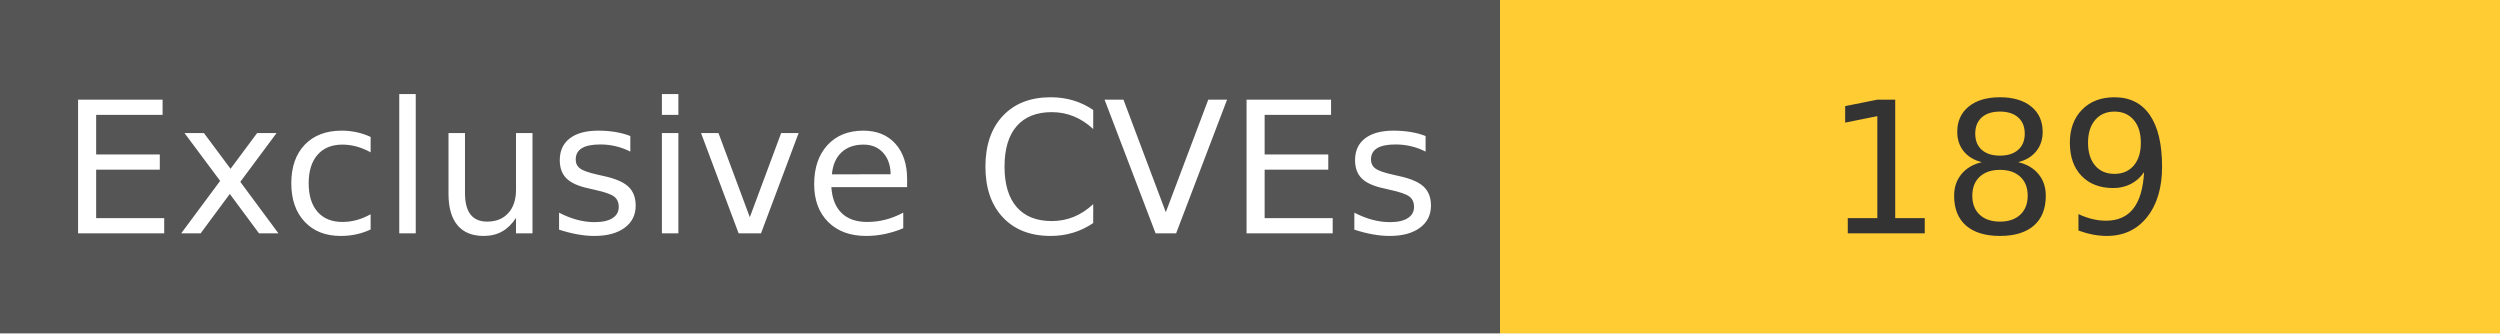
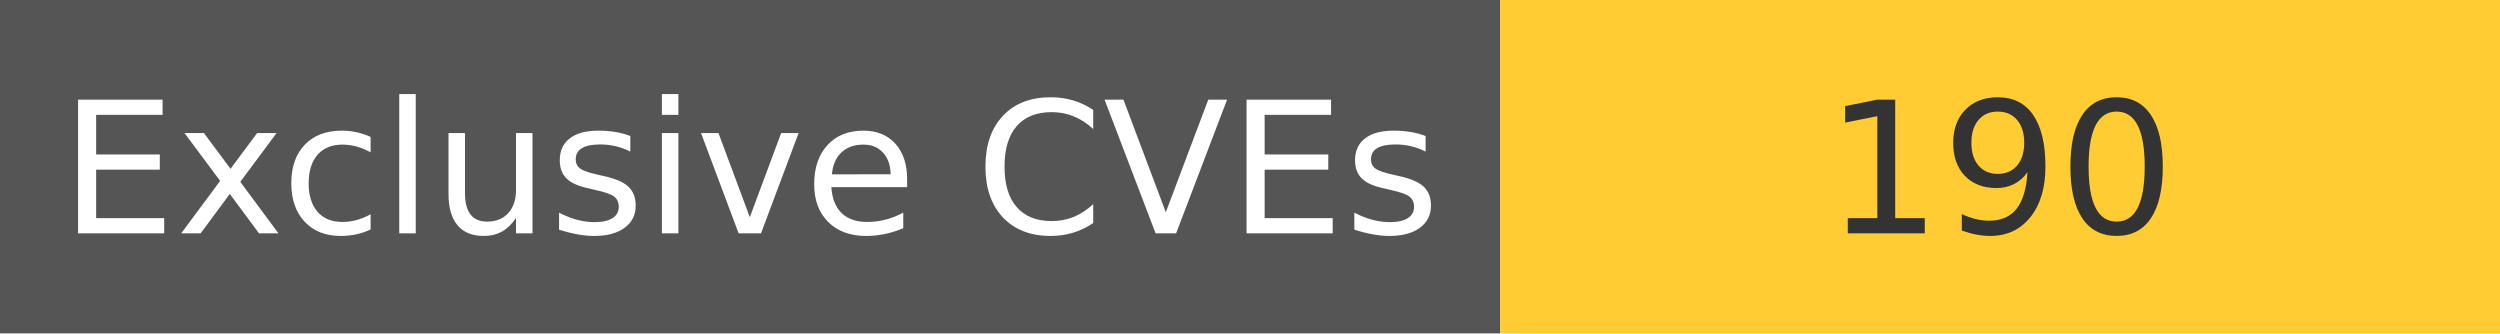
<svg xmlns="http://www.w3.org/2000/svg" width="150" height="20" role="img">
  <linearGradient id="s" x2="0" y2="100%">
    <stop offset="0" stop-color="#bbb" stop-opacity=".1" />
    <stop offset="1" stop-opacity=".1" />
  </linearGradient>
  <g>
    <rect width="90" height="20" fill="#555" />
    <rect x="90" width="267" height="20" fill="#ffcc33" />
  </g>
  <g fill="#fff" text-anchor="middle" font-family="Verdana,Geneva,DejaVu Sans,sans-serif" text-rendering="geometricPrecision" font-size="110">
    <text x="450" y="140" transform="scale(.1)" fill="#fff">
            Exclusive CVEs
        </text>
    <text x="1200" y="140" transform="scale(.1)" fill="#333">
-             189
+             190
        </text>
  </g>
</svg>
